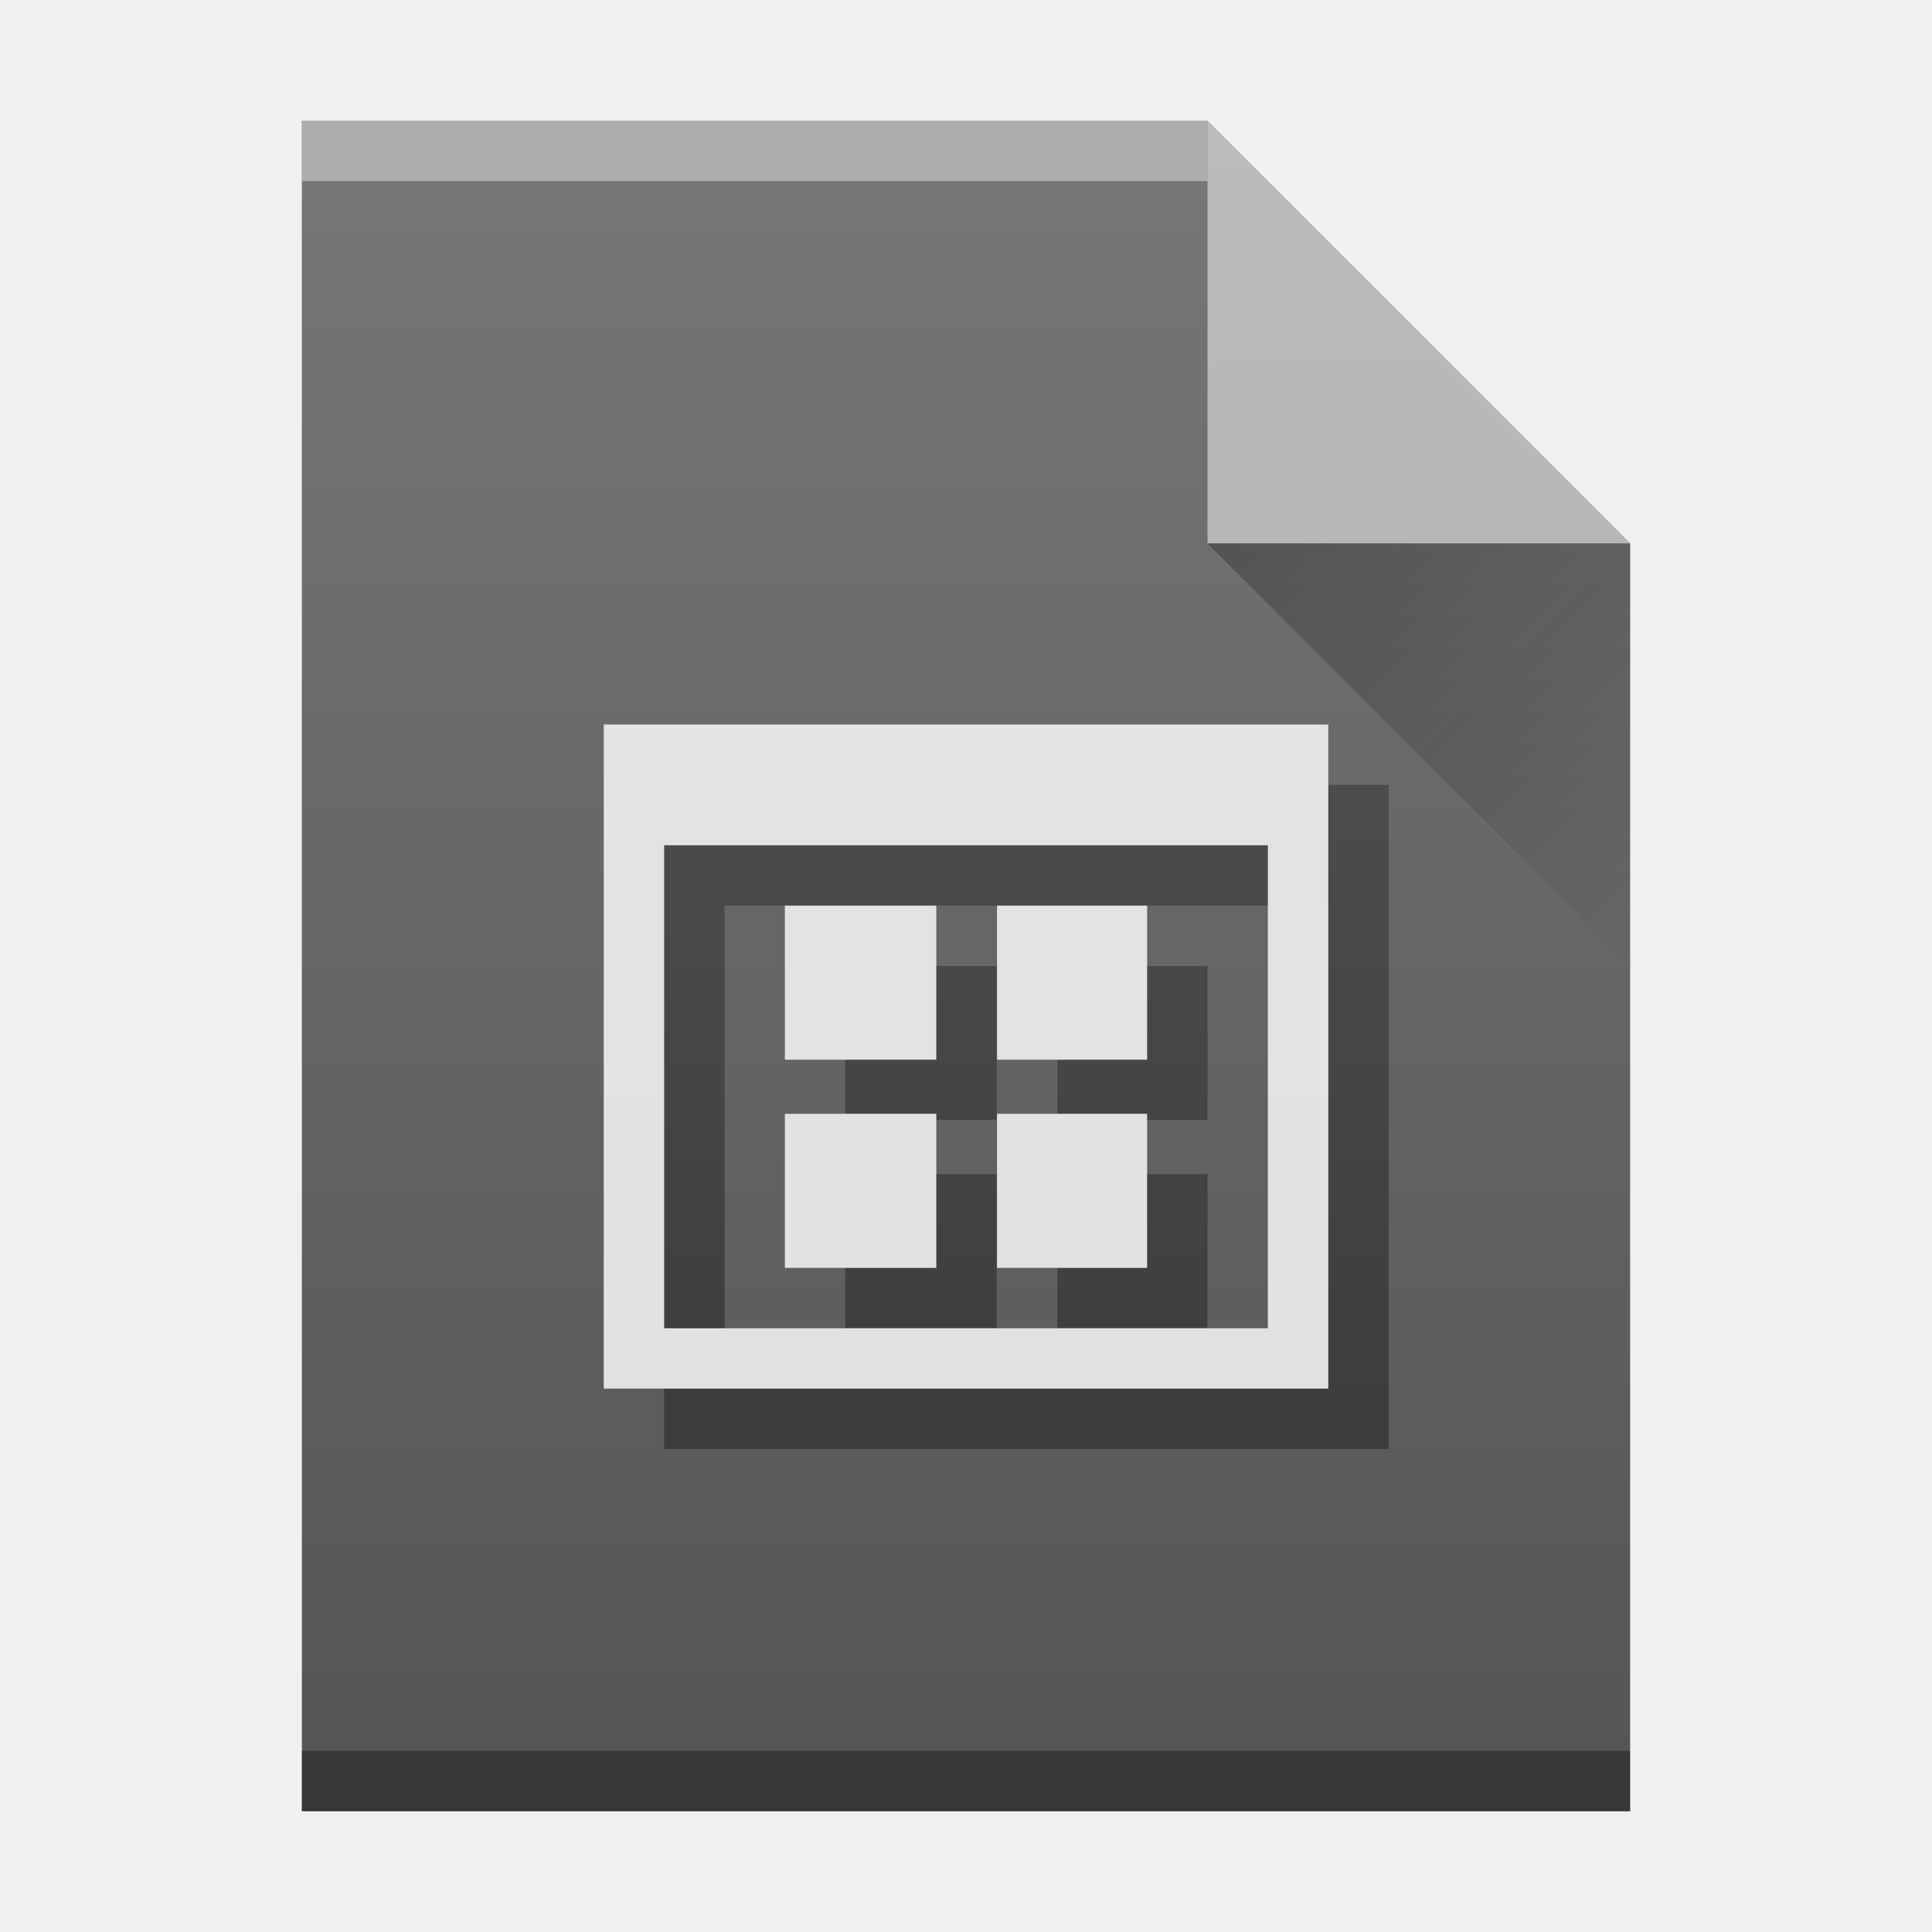
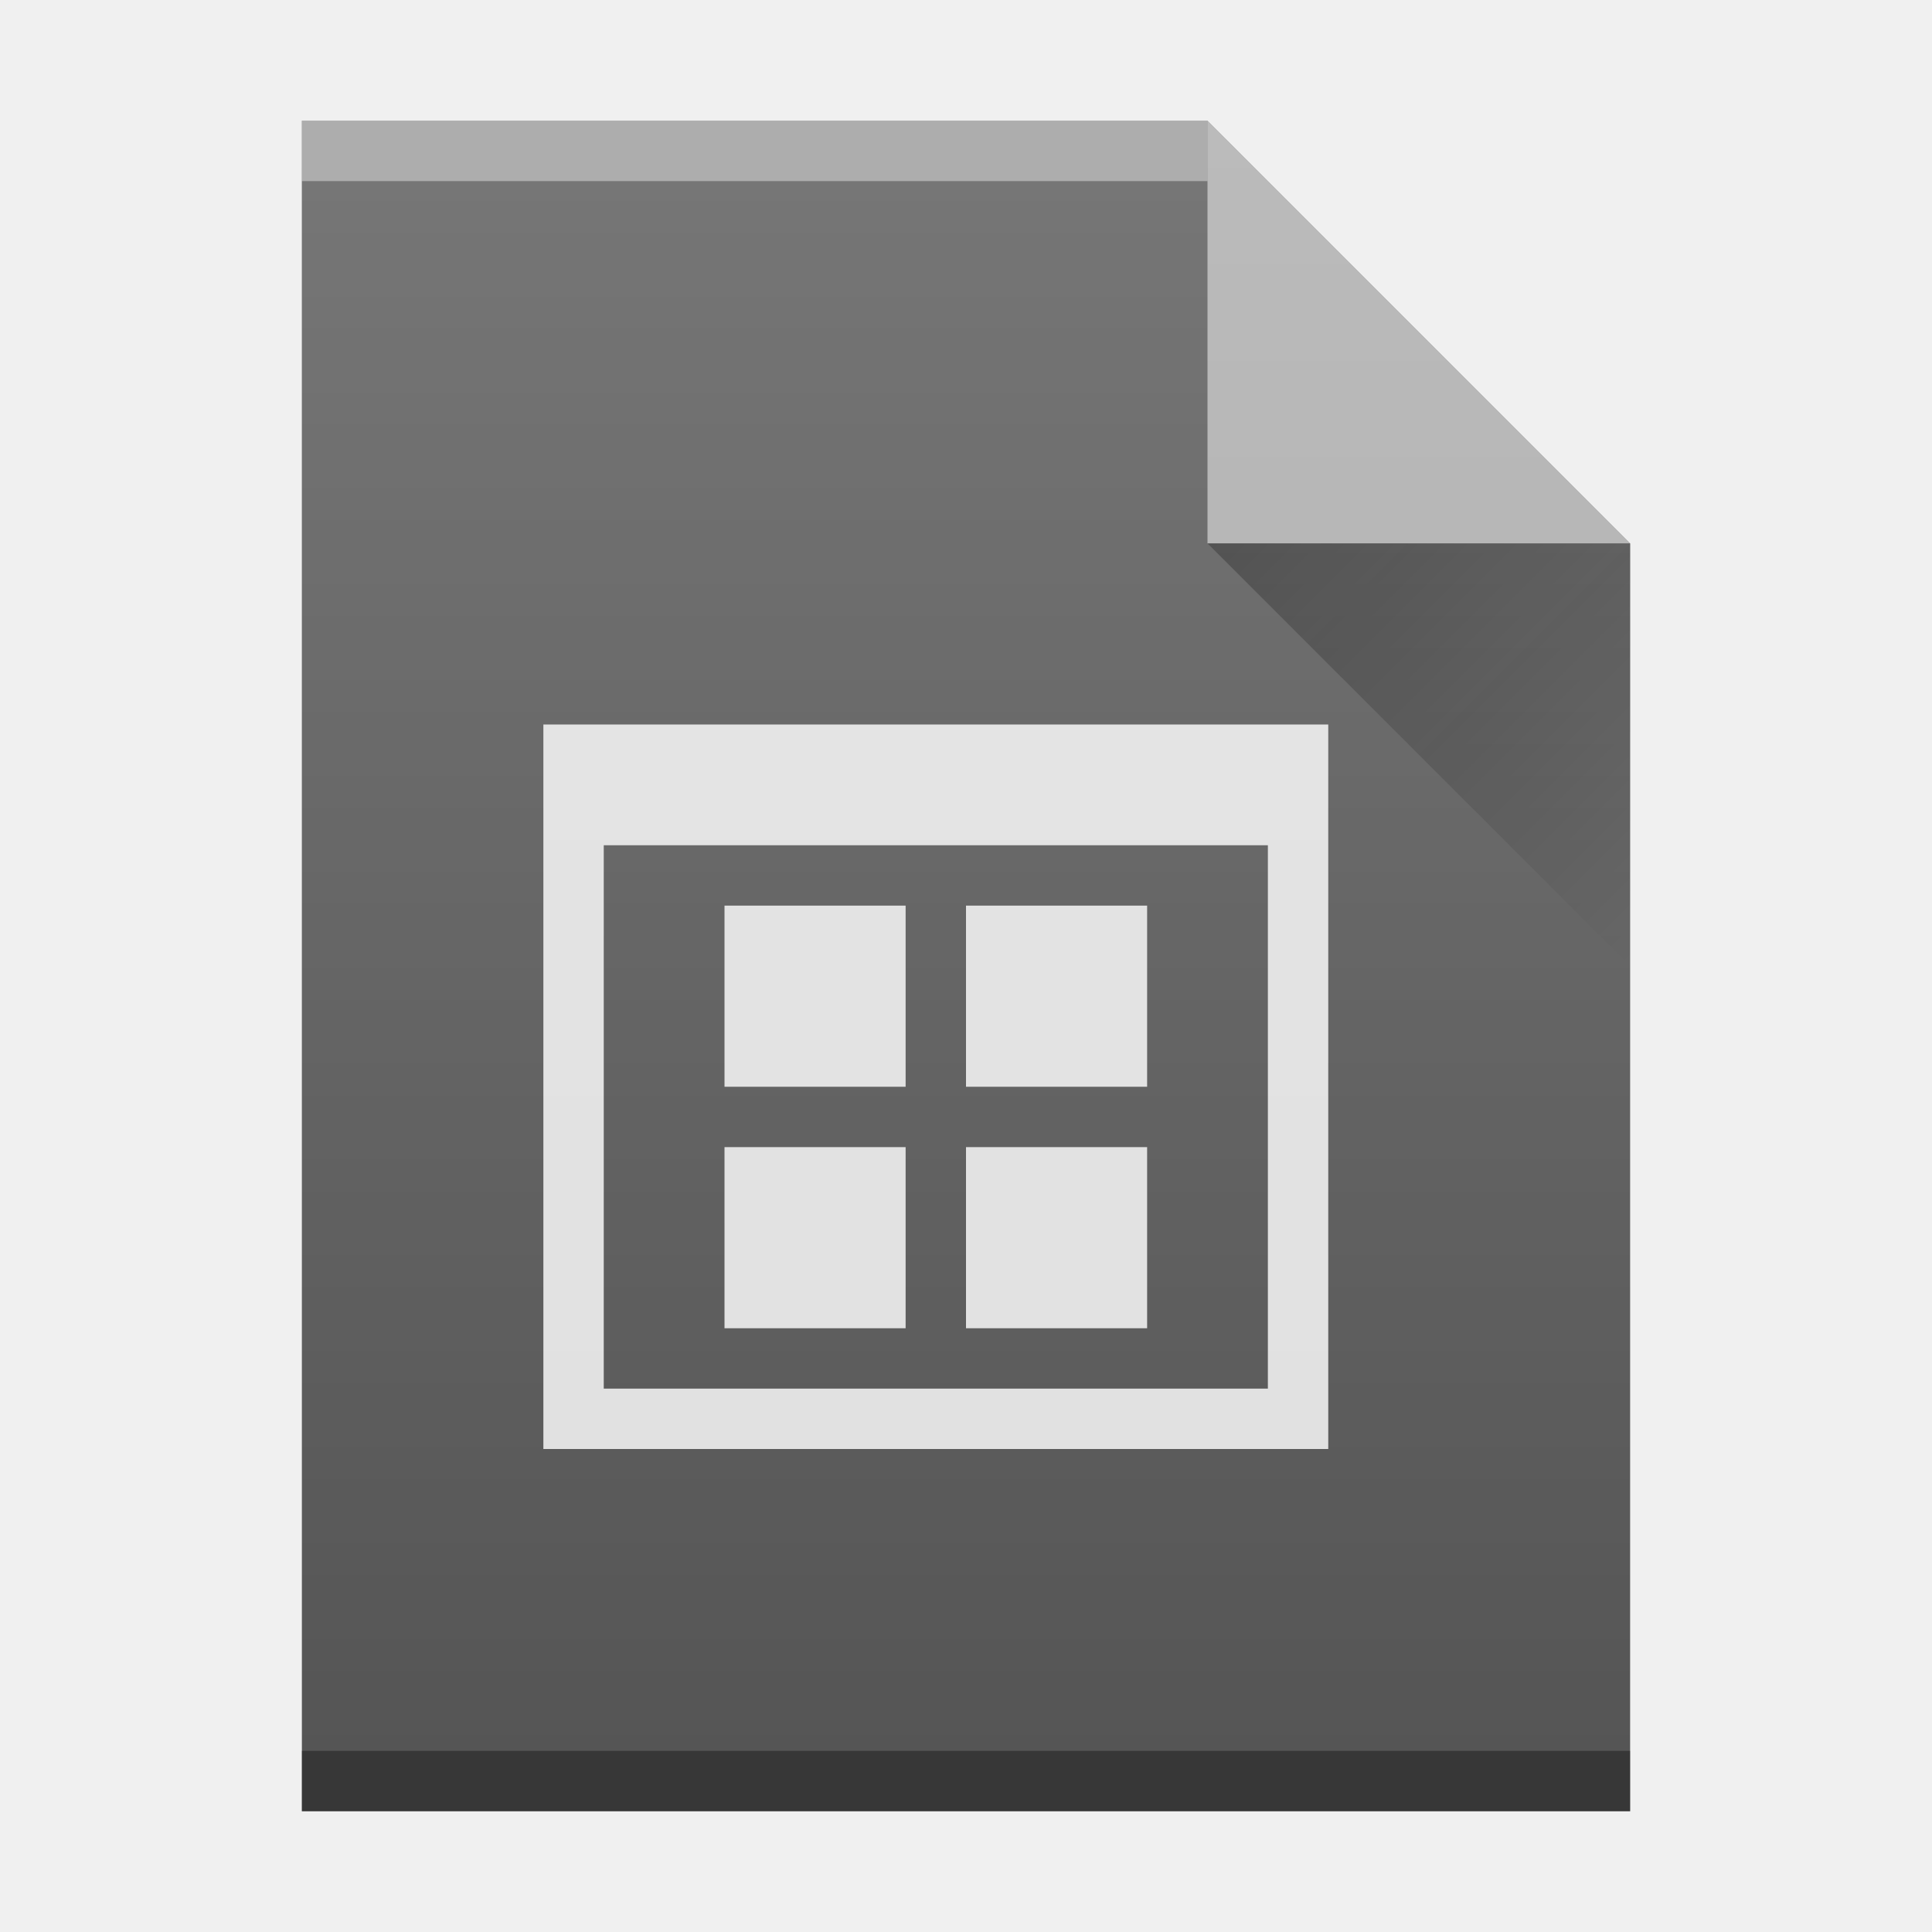
- <svg xmlns="http://www.w3.org/2000/svg" xmlns:xlink="http://www.w3.org/1999/xlink" width="32" height="32">
-   <defs>
-     <linearGradient id="a" y1="392.36" y2="365.36" gradientUnits="userSpaceOnUse" x2="0" gradientTransform="translate(309.57 152.44)">
-       <stop stop-color="#ffffff" stop-opacity="0" />
-       <stop offset="1" stop-color="#ffffff" stop-opacity=".2" />
+ <svg xmlns="http://www.w3.org/2000/svg" xmlns:xlink="http://www.w3.org/1999/xlink" id="svg9" width="32" height="32" version="1.1">
+   <defs id="defs4">
+     <linearGradient id="a" x2="0" y1="392.36" y2="365.36" gradientTransform="translate(309.57,152.44)" gradientUnits="userSpaceOnUse">
+       <stop id="stop1" stop-color="#fff" stop-opacity="0" offset="0" />
+       <stop id="stop2" stop-color="#fff" stop-opacity=".2" offset="1" />
    </linearGradient>
-     <linearGradient id="b" y1="17" x1="47" y2="24" gradientUnits="userSpaceOnUse" x2="54" gradientTransform="translate(357.57 507.8)">
-       <stop stop-color="#060606" />
-       <stop offset="1" stop-opacity="0" />
+     <linearGradient id="b" x1="47" x2="54" y1="17" y2="24" gradientTransform="translate(357.57 507.8)" gradientUnits="userSpaceOnUse">
+       <stop id="stop3" stop-color="#060606" offset="0" />
+       <stop id="stop4" stop-opacity="0" offset="1" />
    </linearGradient>
    <path id="c" d="m389.57 545.8v-28h15l7 7v21h-14z" />
  </defs>
-   <g transform="translate(-384.57-515.8)">
-     <g color-rendering="auto" color-interpolation-filters="linearRGB" shape-rendering="auto" image-rendering="auto" text-rendering="auto" color-interpolation="sRGB" color="#000000">
-       <use fill="#555555" xlink:href="#c" />
-       <g transform="scale(1-1)">
-         <rect opacity=".4" x="389.57" y="-518.8" width="15" fill="#ffffff" height="1" />
-         <rect opacity=".35" x="389.57" y="-545.8" width="22" height="1" />
+   <g id="g9" transform="translate(-384.57-515.8)">
+     <g id="g6" color="#000000" color-rendering="auto" image-rendering="auto" shape-rendering="auto" text-rendering="auto">
+       <use id="use4" fill="#555555" xlink:href="#c" />
+       <g id="g5" transform="scale(1-1)">
+         <rect id="rect4" x="389.57" y="-518.8" width="15" height="1" fill="#fff" opacity=".4" />
+         <rect id="rect5" x="389.57" y="-545.8" width="22" height="1" opacity=".35" />
      </g>
-       <path opacity=".5" fill="#ffffff" fill-rule="evenodd" d="m411.57 524.8l-7-7v7z" />
+       <path id="path5" d="m411.57 524.8-7-7v7z" fill="#fff" fill-rule="evenodd" opacity=".5" />
    </g>
-     <path opacity=".4" fill="url(#b)" fill-rule="evenodd" d="m404.57 524.8l7 7v-7z" />
-     <g color-rendering="auto" color-interpolation-filters="linearRGB" shape-rendering="auto" image-rendering="auto" text-rendering="auto" color-interpolation="sRGB" color="#000000">
-       <path fill="#343434" d="m395.57 528.8v11h12v-11zm1 2h10v8h-10zm2 1v2.552h2.508v-2.552zm3.514 0v2.552h2.486v-2.552zm-3.514 3.448v2.552h2.508v-2.552zm3.514 0v2.552h2.486v-2.552z" />
-       <path fill="#e0e0e0" d="m394.57 527.8v11h12v-11zm1 2h10v8h-10zm2 1v2.552h2.508v-2.552zm3.514 0v2.552h2.486v-2.552zm-3.514 3.448v2.552h2.508v-2.552zm3.514 0v2.552h2.486v-2.552z" />
+     <path id="path6" d="m404.57 524.8 7 7v-7z" fill="url(#b)" fill-rule="evenodd" opacity=".4" />
+     <g id="g8" color="#000000" color-rendering="auto" fill="#e0e0e0" image-rendering="auto" shape-rendering="auto" text-rendering="auto">
+       <path id="path1" class="ColorScheme-Text" d="m393.57 527.8v12h13v-12zm1 2h11v9h-11z" color="#555555" />
+       <rect id="rect1" x="396.57" y="530.8" width="3" height="3" stroke-linecap="round" stroke-linejoin="round" stroke-width="1.5" />
+       <rect id="rect2" x="400.57" y="530.8" width="3" height="3" stroke-linecap="round" stroke-linejoin="round" stroke-width="1.5" />
+       <rect id="rect3" x="396.57" y="534.8" width="3" height="3" stroke-linecap="round" stroke-linejoin="round" stroke-width="1.5" />
+       <rect id="rect4-6" x="400.57" y="534.8" width="3" height="3" stroke-linecap="round" stroke-linejoin="round" stroke-width="1.5" />
    </g>
-     <use fill="url(#a)" xlink:href="#c" />
+     <use id="use8" fill="url(#a)" xlink:href="#c" />
  </g>
</svg>
